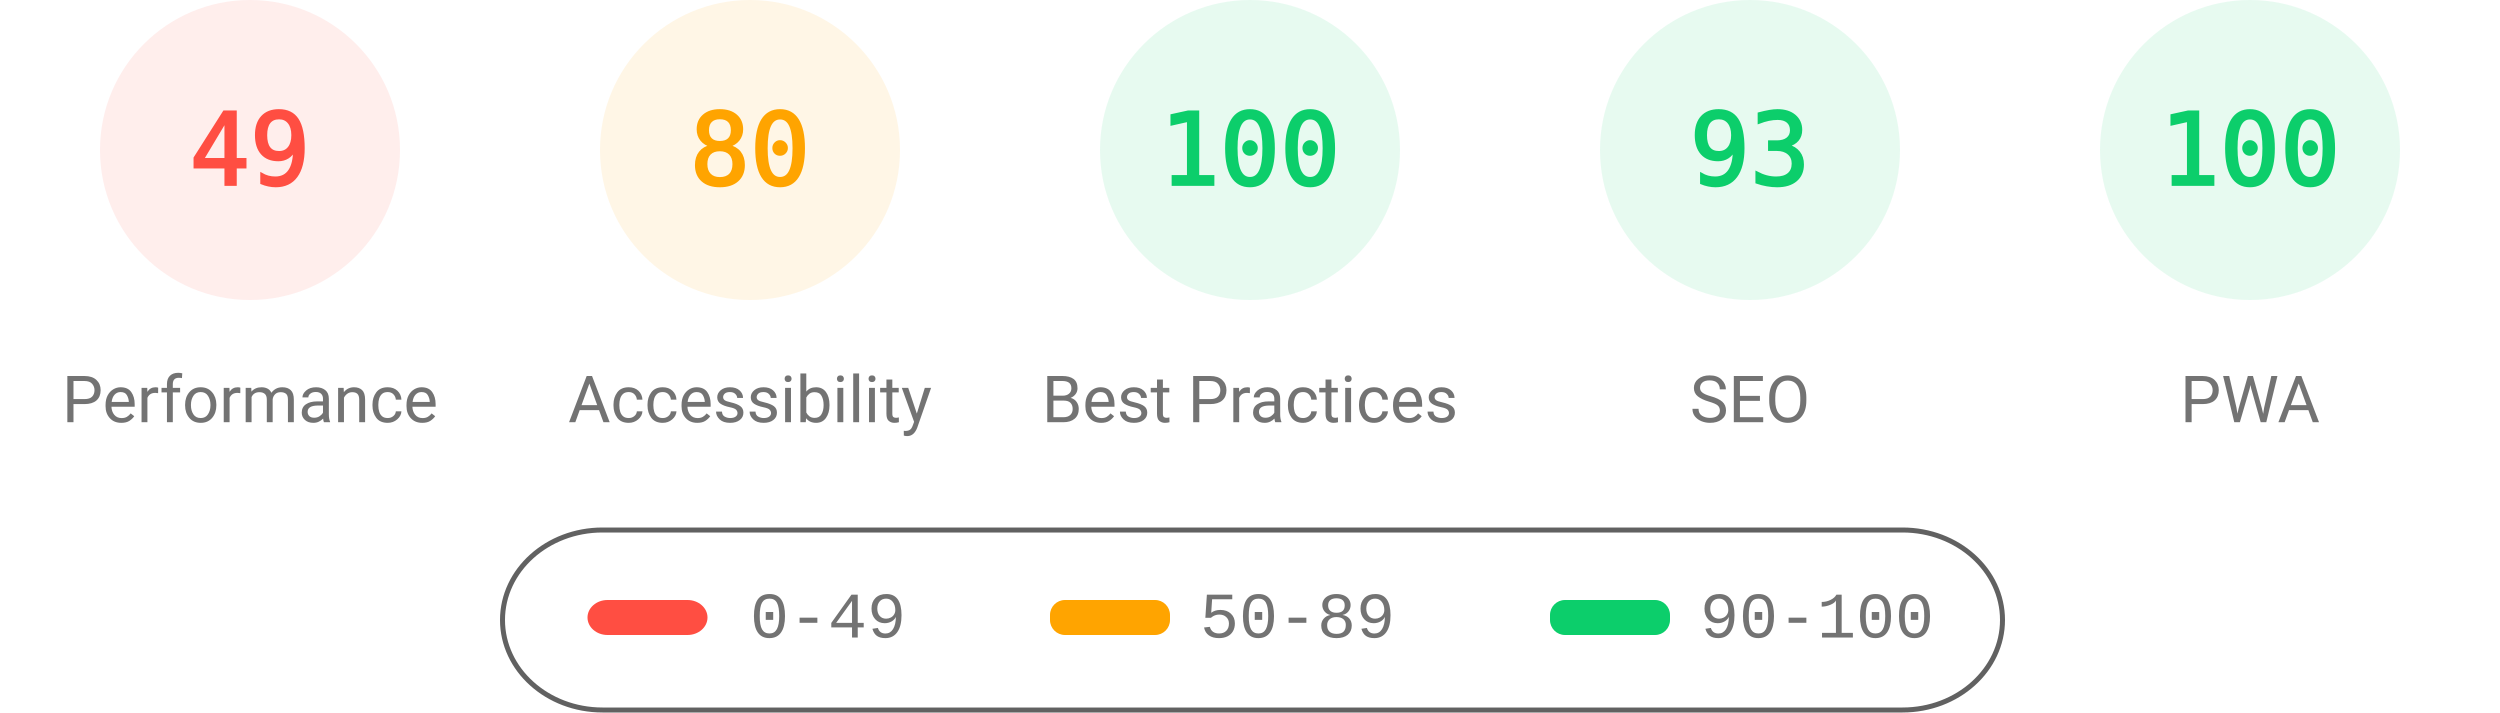
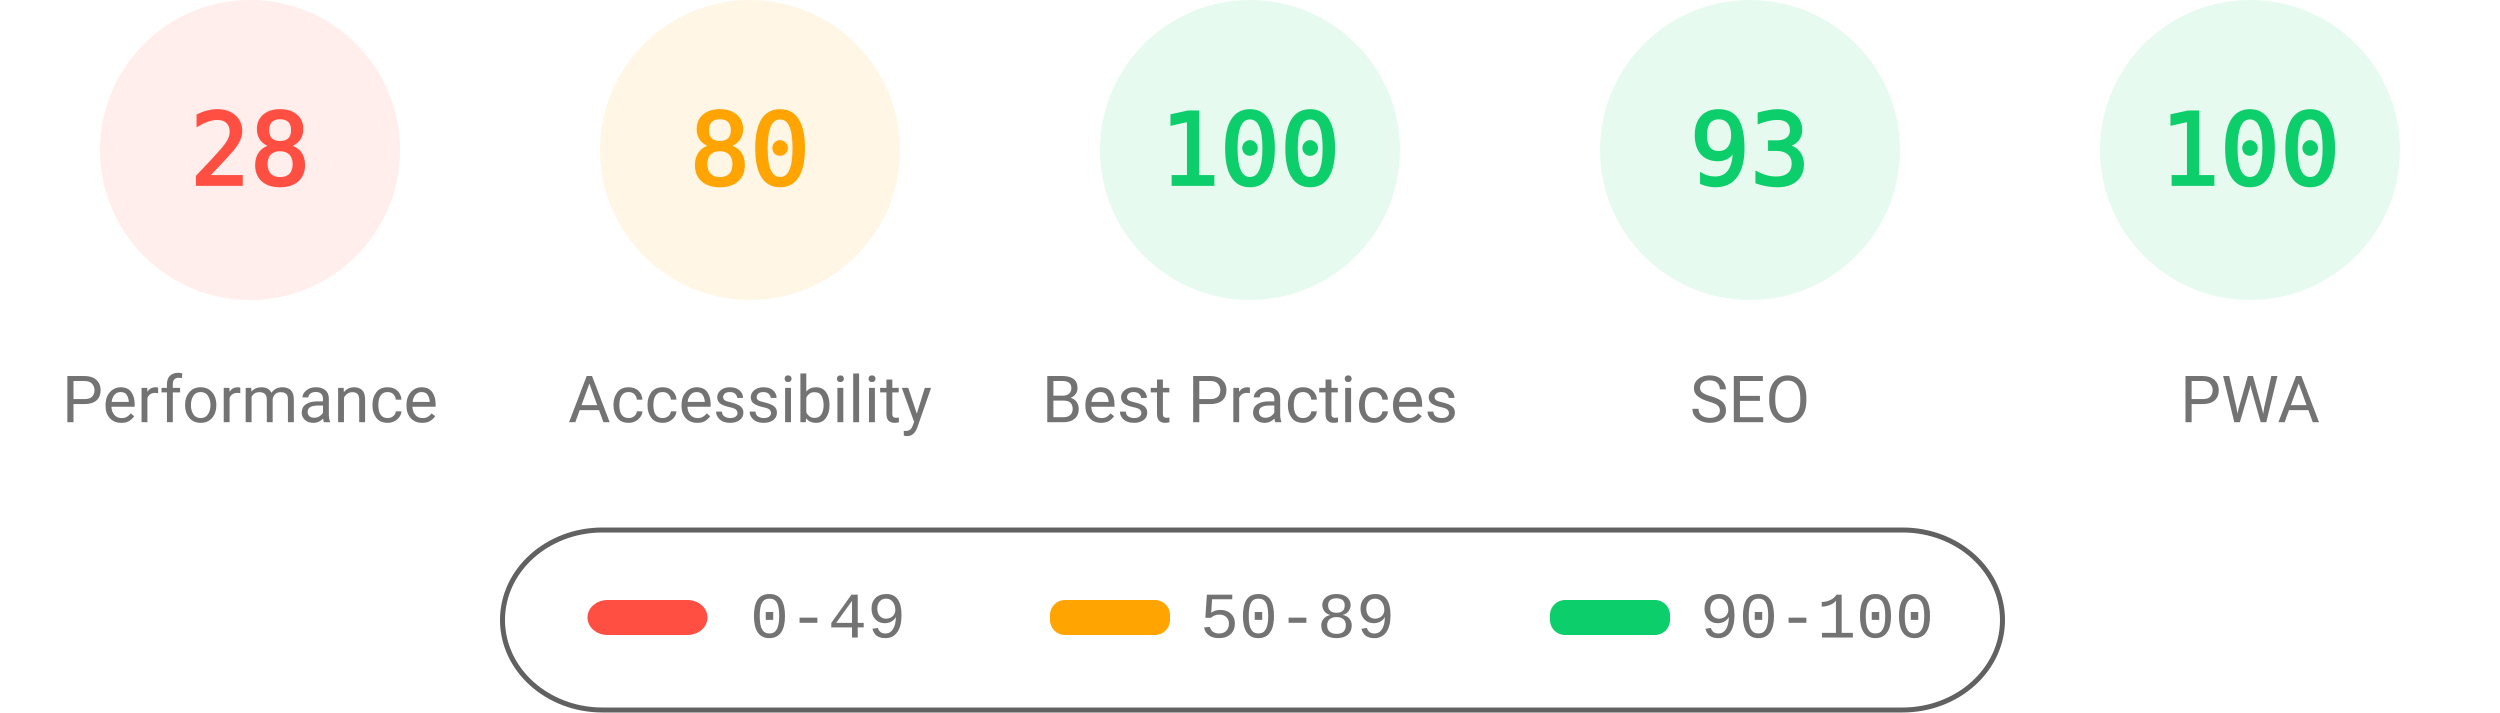
<svg xmlns="http://www.w3.org/2000/svg" fill="none" width="1000" height="285">
  <style>.gauge-base{opacity:.1}.gauge-arc{fill:none;animation-delay:250ms;stroke-linecap:round;transform:rotate(-90deg);transform-origin:100px 60px;animation:load-gauge 1s ease forwards}.guage-text{font-size:40px;font-family:monospace;text-align:center}.guage-red{color:#ff4e42;fill:#ff4e42;stroke:#ff4e42}.guage-orange{color:#ffa400;fill:#ffa400;stroke:#ffa400}.guage-green{color:#0cce6b;fill:#0cce6b;stroke:#0cce6b}.guage-undefined{color:#5c5c5c;fill:#5c5c5c;stroke:#5c5c5c}.guage-title{color:#737373;fill:#737373;stroke:none;font-size:26px;line-height:26px;font-family:Roboto,Halvetica,Arial,sans-serif}@keyframes load-gauge{from{stroke-dasharray:0 352.858}}</style>
  <svg class="guage-div guage-perf guage-red" viewBox="0 0 200 200" width="200" height="200">
    <circle class="gauge-base" r="56" cx="100" cy="60" stroke-width="8" />
-     <circle class="gauge-arc guage-arc-1" r="56" cx="100" cy="60" stroke-width="8" style="stroke-dasharray:172.41,351.858" />
-     <text class="guage-text" x="100" y="60" alignment-baseline="central" dominant-baseline="central" text-anchor="middle">49</text>
+     <circle class="gauge-arc guage-arc-1" r="56" cx="100" cy="60" stroke-width="8" style="stroke-dasharray:98.52,351.858" />
+     <text class="guage-text" x="100" y="60" alignment-baseline="central" dominant-baseline="central" text-anchor="middle">28</text>
    <text class="guage-title" x="100" y="160" alignment-baseline="central" dominant-baseline="central" text-anchor="middle">Performance</text>
  </svg>
  <svg class="guage-div guage-acc guage-orange" viewBox="0 0 200 200" width="200" height="200" x="200">
    <circle class="gauge-base" r="56" cx="100" cy="60" stroke-width="8" />
    <circle class="gauge-arc guage-arc-2" r="56" cx="100" cy="60" stroke-width="8" style="stroke-dasharray:281.486,351.858" />
    <text class="guage-text" x="100" y="60" alignment-baseline="central" dominant-baseline="central" text-anchor="middle">80</text>
    <text class="guage-title" x="100" y="160" alignment-baseline="central" dominant-baseline="central" text-anchor="middle">Accessibility</text>
  </svg>
  <svg class="guage-div guage-best guage-green" viewBox="0 0 200 200" width="200" height="200" x="400">
    <circle class="gauge-base" r="56" cx="100" cy="60" stroke-width="8" />
    <circle class="gauge-arc guage-arc-3" r="56" cx="100" cy="60" stroke-width="8" style="stroke-dasharray:351.858,351.858" />
    <text class="guage-text" x="100" y="60" alignment-baseline="central" dominant-baseline="central" text-anchor="middle">100</text>
    <text class="guage-title" x="100" y="160" alignment-baseline="central" dominant-baseline="central" text-anchor="middle">Best Practices</text>
  </svg>
  <svg class="guage-div guage-seo guage-green" viewBox="0 0 200 200" width="200" height="200" x="600">
    <circle class="gauge-base" r="56" cx="100" cy="60" stroke-width="8" />
    <circle class="gauge-arc guage-arc-4" r="56" cx="100" cy="60" stroke-width="8" style="stroke-dasharray:327.228,351.858" />
    <text class="guage-text" x="100" y="60" alignment-baseline="central" dominant-baseline="central" text-anchor="middle">93</text>
    <text class="guage-title" x="100" y="160" alignment-baseline="central" dominant-baseline="central" text-anchor="middle">SEO</text>
  </svg>
  <svg class="guage-div guage-pwa guage-green" viewBox="0 0 200 200" width="200" height="200" x="800">
    <circle class="gauge-base" r="56" cx="100" cy="60" stroke-width="8" />
    <circle class="gauge-arc guage-arc-4" r="56" cx="100" cy="60" stroke-width="8" style="stroke-dasharray:351.858,351.858" />
    <text class="guage-text" x="100" y="60" alignment-baseline="central" dominant-baseline="central" text-anchor="middle">100</text>
    <text class="guage-title" x="100" y="160" alignment-baseline="central" dominant-baseline="central" text-anchor="middle">PWA</text>
  </svg>
  <svg width="604" height="76" x="200" y="210">
    <path fill="none" id="canvas_background" d="M-1-1h604v80H-1z" />
    <rect fill-opacity="0" stroke="#616161" stroke-width="2" rx="40" id="svg_2" height="72" width="600" y="2" x="1" fill="#000" />
    <rect stroke="#000" rx="8" id="svg_3" height="14" width="48" y="30" x="35" stroke-opacity="null" stroke-width="0" fill="#ff4e42" />
    <rect stroke="#000" rx="6" id="svg_4" height="14" width="48" y="30" x="220" stroke-opacity="null" stroke-width="0" fill="#ffa400" />
    <rect stroke="#000" rx="6" id="svg_5" height="14" width="48" y="30" x="420" stroke-opacity="null" stroke-width="0" fill="#0cce6b" />
    <text xml:space="preserve" text-anchor="start" font-family="'Courier New', Courier, monospace" font-size="26" id="svg_6" y="45" x="100" stroke-opacity="null" stroke-width="0" stroke="#000" fill="#737373">0-49</text>
    <text xml:space="preserve" text-anchor="start" font-family="'Courier New', Courier, monospace" font-size="26" id="svg_7" y="45" x="280" stroke-opacity="null" stroke-width="0" stroke="#000" fill="#737373">50-89</text>
    <text xml:space="preserve" text-anchor="start" font-family="'Courier New', Courier, monospace" font-size="26" id="svg_8" y="45" x="480" stroke-opacity="null" stroke-width="0" stroke="#000" fill="#737373">90-100</text>
  </svg>
</svg>
